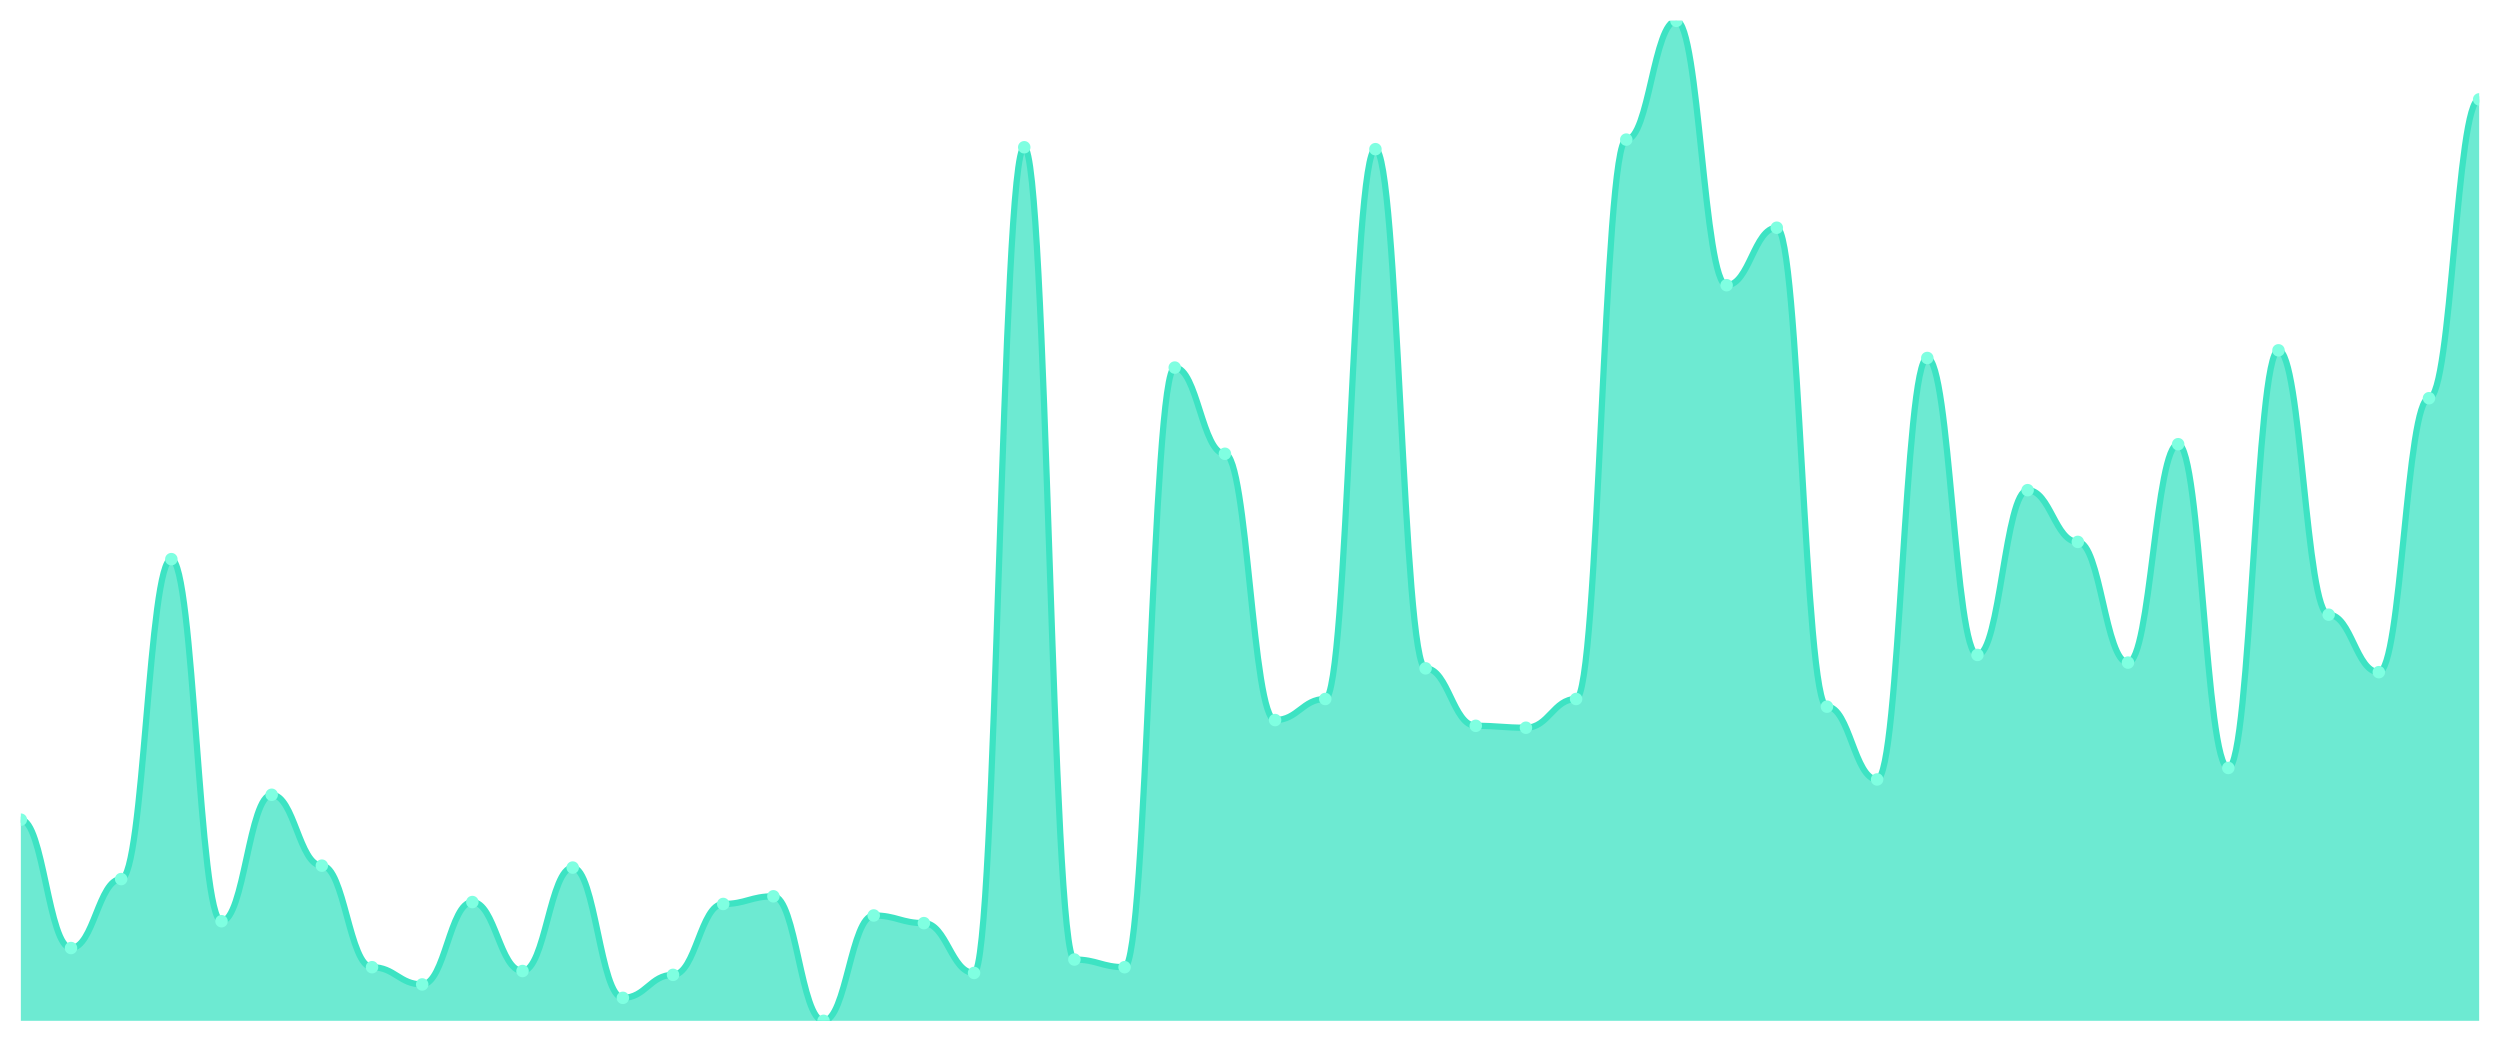
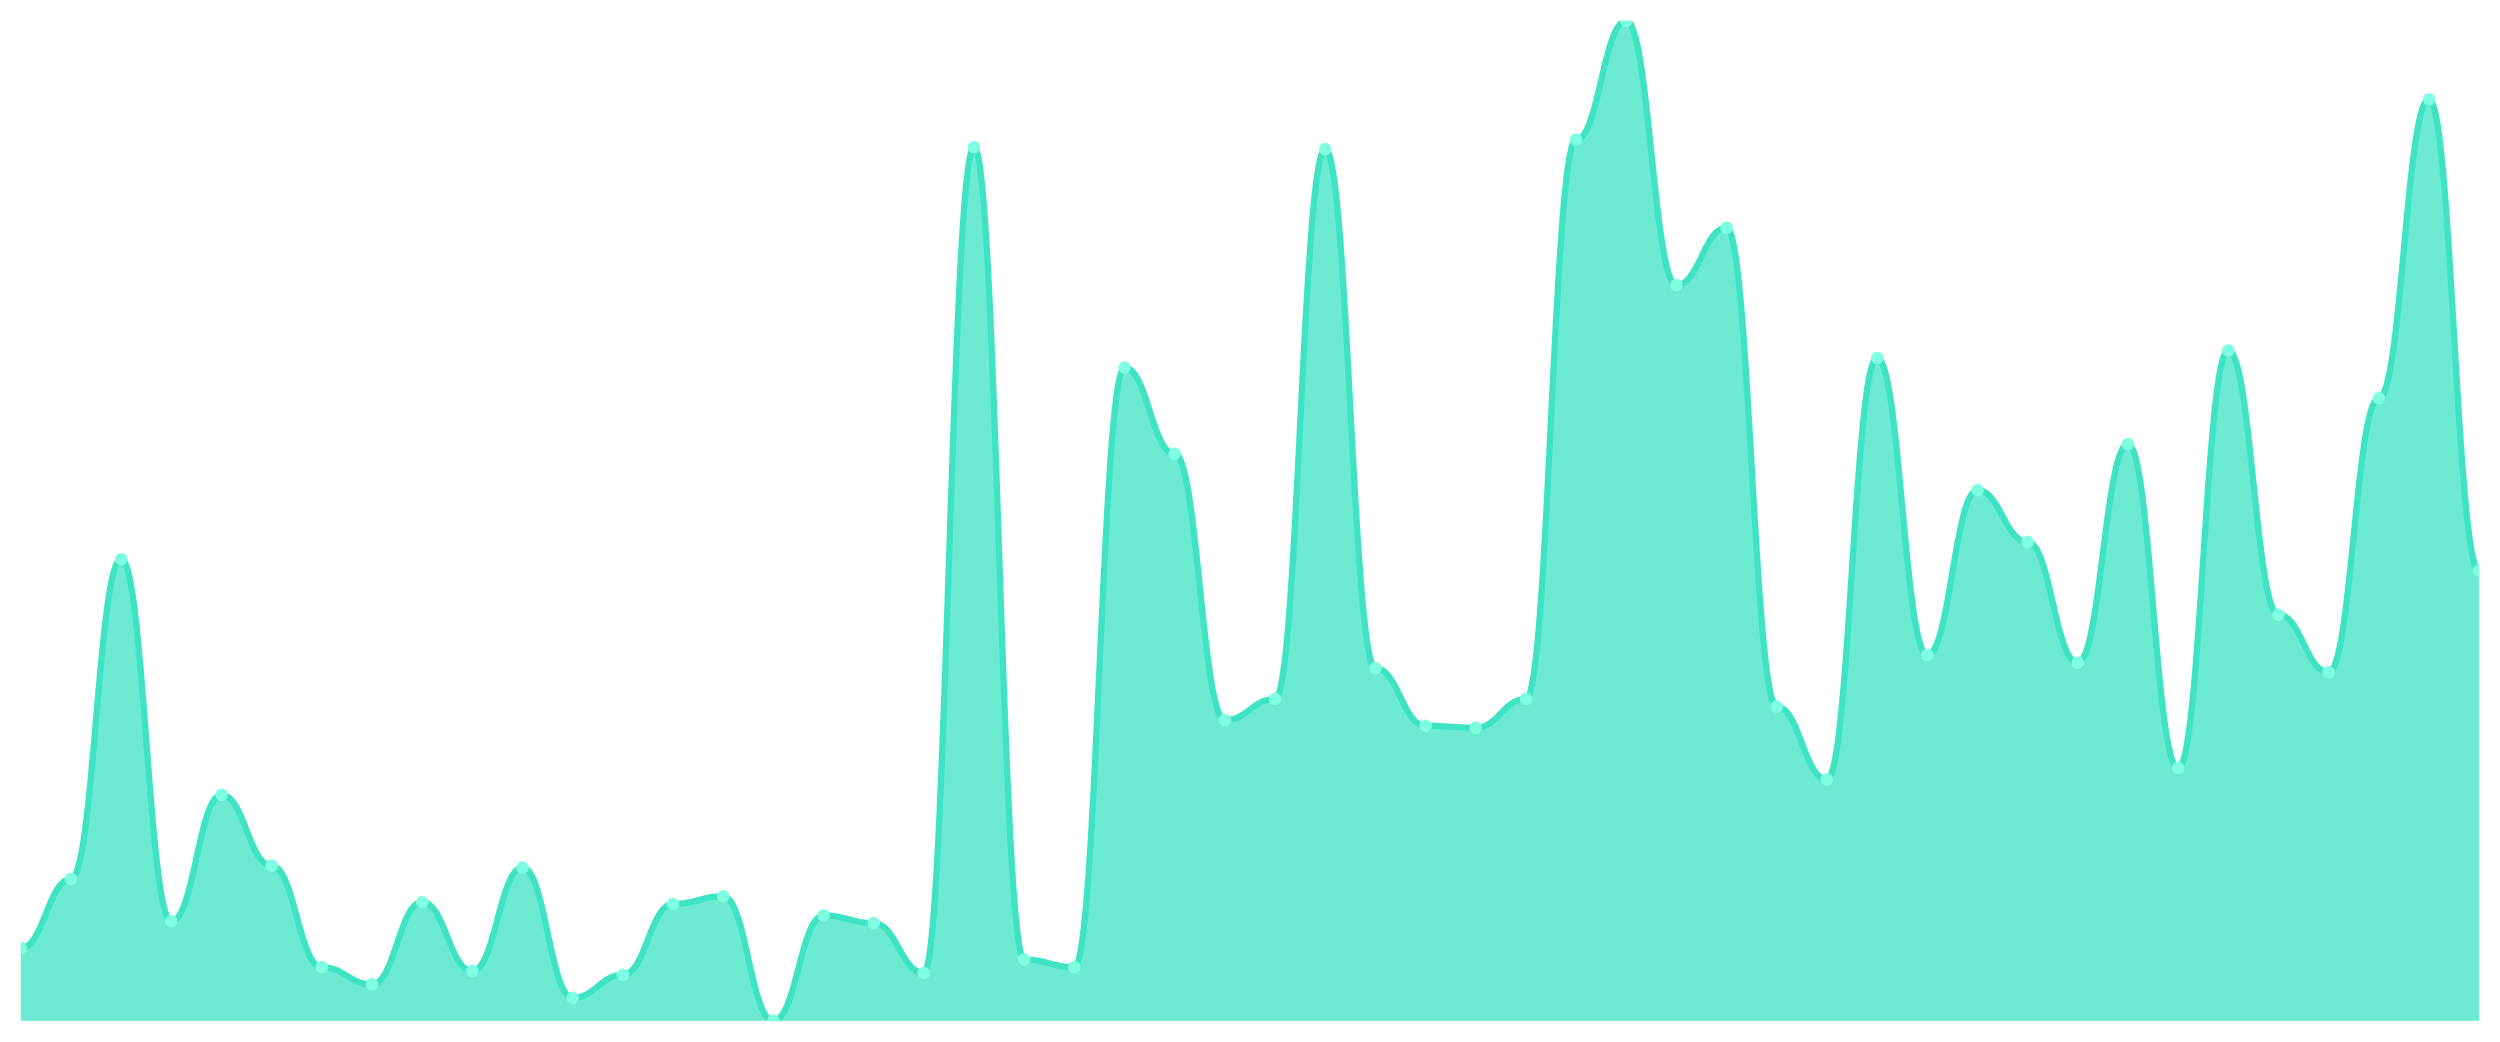
<svg xmlns="http://www.w3.org/2000/svg" viewBox="0 0 1200 500" width="1200" height="500">
  <defs>
    <clipPath id="c">
      <rect x="10" y="10" width="1180" height="480" />
    </clipPath>
  </defs>
  <rect width="1200" height="500" fill="none" />
  <g clip-path="url(#c)">
-     <path d="M 10,490 L 10,393.448 C 20.837,393.448 23.245,455.057 34.082,455.057 C 44.918,455.057 47.327,421.954 58.163,421.954 C 69,421.954 71.408,268.391 82.245,268.391 C 93.082,268.391 95.49,442.184 106.327,442.184 C 117.163,442.184 119.571,381.494 130.408,381.494 C 141.245,381.494 143.653,415.517 154.49,415.517 C 165.327,415.517 167.735,464.253 178.571,464.253 C 189.408,464.253 191.816,472.529 202.653,472.529 C 213.49,472.529 215.898,432.989 226.735,432.989 C 237.571,432.989 239.98,466.092 250.816,466.092 C 261.653,466.092 264.061,416.437 274.898,416.437 C 285.735,416.437 288.143,478.966 298.98,478.966 C 309.816,478.966 312.224,467.931 323.061,467.931 C 333.898,467.931 336.306,433.908 347.143,433.908 C 357.98,433.908 360.388,430.23 371.224,430.23 C 382.061,430.23 384.469,490 395.306,490 C 406.143,490 408.551,439.425 419.388,439.425 C 430.224,439.425 432.633,443.103 443.469,443.103 C 454.306,443.103 456.714,467.011 467.551,467.011 C 478.388,467.011 480.796,70.69 491.633,70.69 C 502.469,70.69 504.878,460.575 515.714,460.575 C 526.551,460.575 528.959,464.253 539.796,464.253 C 550.633,464.253 553.041,176.437 563.878,176.437 C 574.714,176.437 577.122,217.816 587.959,217.816 C 598.796,217.816 601.204,345.632 612.041,345.632 C 622.878,345.632 625.286,335.517 636.122,335.517 C 646.959,335.517 649.367,71.609 660.204,71.609 C 671.041,71.609 673.449,320.805 684.286,320.805 C 695.122,320.805 697.531,348.391 708.367,348.391 C 719.204,348.391 721.612,349.31 732.449,349.31 C 743.286,349.31 745.694,335.517 756.531,335.517 C 767.367,335.517 769.776,67.011 780.612,67.011 C 791.449,67.011 793.857,10 804.694,10 C 815.531,10 817.939,136.897 828.776,136.897 C 839.612,136.897 842.02,109.31 852.857,109.31 C 863.694,109.31 866.102,339.195 876.939,339.195 C 887.776,339.195 890.184,374.138 901.02,374.138 C 911.857,374.138 914.265,171.839 925.102,171.839 C 935.939,171.839 938.347,314.368 949.184,314.368 C 960.02,314.368 962.429,235.287 973.265,235.287 C 984.102,235.287 986.51,260.115 997.347,260.115 C 1008.184,260.115 1010.592,318.046 1021.429,318.046 C 1032.265,318.046 1034.673,213.218 1045.51,213.218 C 1056.347,213.218 1058.755,368.621 1069.592,368.621 C 1080.429,368.621 1082.837,168.161 1093.673,168.161 C 1104.51,168.161 1106.918,295.057 1117.755,295.057 C 1128.592,295.057 1131,322.644 1141.837,322.644 C 1152.673,322.644 1155.082,191.149 1165.918,191.149 C 1176.755,191.149 1179.163,47.701 1190,47.701 L 1190,490 Z" fill="rgba(61,227,195,0.75)" />
-     <path d="M 10,393.448 C 20.837,393.448 23.245,455.057 34.082,455.057 C 44.918,455.057 47.327,421.954 58.163,421.954 C 69,421.954 71.408,268.391 82.245,268.391 C 93.082,268.391 95.49,442.184 106.327,442.184 C 117.163,442.184 119.571,381.494 130.408,381.494 C 141.245,381.494 143.653,415.517 154.49,415.517 C 165.327,415.517 167.735,464.253 178.571,464.253 C 189.408,464.253 191.816,472.529 202.653,472.529 C 213.49,472.529 215.898,432.989 226.735,432.989 C 237.571,432.989 239.98,466.092 250.816,466.092 C 261.653,466.092 264.061,416.437 274.898,416.437 C 285.735,416.437 288.143,478.966 298.98,478.966 C 309.816,478.966 312.224,467.931 323.061,467.931 C 333.898,467.931 336.306,433.908 347.143,433.908 C 357.98,433.908 360.388,430.23 371.224,430.23 C 382.061,430.23 384.469,490 395.306,490 C 406.143,490 408.551,439.425 419.388,439.425 C 430.224,439.425 432.633,443.103 443.469,443.103 C 454.306,443.103 456.714,467.011 467.551,467.011 C 478.388,467.011 480.796,70.69 491.633,70.69 C 502.469,70.69 504.878,460.575 515.714,460.575 C 526.551,460.575 528.959,464.253 539.796,464.253 C 550.633,464.253 553.041,176.437 563.878,176.437 C 574.714,176.437 577.122,217.816 587.959,217.816 C 598.796,217.816 601.204,345.632 612.041,345.632 C 622.878,345.632 625.286,335.517 636.122,335.517 C 646.959,335.517 649.367,71.609 660.204,71.609 C 671.041,71.609 673.449,320.805 684.286,320.805 C 695.122,320.805 697.531,348.391 708.367,348.391 C 719.204,348.391 721.612,349.31 732.449,349.31 C 743.286,349.31 745.694,335.517 756.531,335.517 C 767.367,335.517 769.776,67.011 780.612,67.011 C 791.449,67.011 793.857,10 804.694,10 C 815.531,10 817.939,136.897 828.776,136.897 C 839.612,136.897 842.02,109.31 852.857,109.31 C 863.694,109.31 866.102,339.195 876.939,339.195 C 887.776,339.195 890.184,374.138 901.02,374.138 C 911.857,374.138 914.265,171.839 925.102,171.839 C 935.939,171.839 938.347,314.368 949.184,314.368 C 960.02,314.368 962.429,235.287 973.265,235.287 C 984.102,235.287 986.51,260.115 997.347,260.115 C 1008.184,260.115 1010.592,318.046 1021.429,318.046 C 1032.265,318.046 1034.673,213.218 1045.51,213.218 C 1056.347,213.218 1058.755,368.621 1069.592,368.621 C 1080.429,368.621 1082.837,168.161 1093.673,168.161 C 1104.51,168.161 1106.918,295.057 1117.755,295.057 C 1128.592,295.057 1131,322.644 1141.837,322.644 C 1152.673,322.644 1155.082,191.149 1165.918,191.149 C 1176.755,191.149 1179.163,47.701 1190,47.701" fill="none" stroke="#3de3c3" stroke-width="3" stroke-linecap="round" stroke-linejoin="round" />
-     <circle cx="10" cy="393.448" r="3" fill="#7fffe1" />
-     <circle cx="34.082" cy="455.057" r="3" fill="#7fffe1" />
-     <circle cx="58.163" cy="421.954" r="3" fill="#7fffe1" />
-     <circle cx="82.245" cy="268.391" r="3" fill="#7fffe1" />
-     <circle cx="106.327" cy="442.184" r="3" fill="#7fffe1" />
-     <circle cx="130.408" cy="381.494" r="3" fill="#7fffe1" />
-     <circle cx="154.49" cy="415.517" r="3" fill="#7fffe1" />
-     <circle cx="178.571" cy="464.253" r="3" fill="#7fffe1" />
-     <circle cx="202.653" cy="472.529" r="3" fill="#7fffe1" />
-     <circle cx="226.735" cy="432.989" r="3" fill="#7fffe1" />
-     <circle cx="250.816" cy="466.092" r="3" fill="#7fffe1" />
-     <circle cx="274.898" cy="416.437" r="3" fill="#7fffe1" />
-     <circle cx="298.98" cy="478.966" r="3" fill="#7fffe1" />
-     <circle cx="323.061" cy="467.931" r="3" fill="#7fffe1" />
-     <circle cx="347.143" cy="433.908" r="3" fill="#7fffe1" />
-     <circle cx="371.224" cy="430.23" r="3" fill="#7fffe1" />
-     <circle cx="395.306" cy="490" r="3" fill="#7fffe1" />
-     <circle cx="419.388" cy="439.425" r="3" fill="#7fffe1" />
-     <circle cx="443.469" cy="443.103" r="3" fill="#7fffe1" />
-     <circle cx="467.551" cy="467.011" r="3" fill="#7fffe1" />
-     <circle cx="491.633" cy="70.69" r="3" fill="#7fffe1" />
-     <circle cx="515.714" cy="460.575" r="3" fill="#7fffe1" />
-     <circle cx="539.796" cy="464.253" r="3" fill="#7fffe1" />
-     <circle cx="563.878" cy="176.437" r="3" fill="#7fffe1" />
-     <circle cx="587.959" cy="217.816" r="3" fill="#7fffe1" />
-     <circle cx="612.041" cy="345.632" r="3" fill="#7fffe1" />
-     <circle cx="636.122" cy="335.517" r="3" fill="#7fffe1" />
-     <circle cx="660.204" cy="71.609" r="3" fill="#7fffe1" />
-     <circle cx="684.286" cy="320.805" r="3" fill="#7fffe1" />
-     <circle cx="708.367" cy="348.391" r="3" fill="#7fffe1" />
-     <circle cx="732.449" cy="349.31" r="3" fill="#7fffe1" />
-     <circle cx="756.531" cy="335.517" r="3" fill="#7fffe1" />
-     <circle cx="780.612" cy="67.011" r="3" fill="#7fffe1" />
-     <circle cx="804.694" cy="10" r="3" fill="#7fffe1" />
-     <circle cx="828.776" cy="136.897" r="3" fill="#7fffe1" />
-     <circle cx="852.857" cy="109.31" r="3" fill="#7fffe1" />
-     <circle cx="876.939" cy="339.195" r="3" fill="#7fffe1" />
-     <circle cx="901.02" cy="374.138" r="3" fill="#7fffe1" />
-     <circle cx="925.102" cy="171.839" r="3" fill="#7fffe1" />
-     <circle cx="949.184" cy="314.368" r="3" fill="#7fffe1" />
-     <circle cx="973.265" cy="235.287" r="3" fill="#7fffe1" />
-     <circle cx="997.347" cy="260.115" r="3" fill="#7fffe1" />
-     <circle cx="1021.429" cy="318.046" r="3" fill="#7fffe1" />
-     <circle cx="1045.51" cy="213.218" r="3" fill="#7fffe1" />
-     <circle cx="1069.592" cy="368.621" r="3" fill="#7fffe1" />
-     <circle cx="1093.673" cy="168.161" r="3" fill="#7fffe1" />
-     <circle cx="1117.755" cy="295.057" r="3" fill="#7fffe1" />
-     <circle cx="1141.837" cy="322.644" r="3" fill="#7fffe1" />
-     <circle cx="1165.918" cy="191.149" r="3" fill="#7fffe1" />
-     <circle cx="1190" cy="47.701" r="3" fill="#7fffe1" />
+     <path d="M 10,490 L 10,455.057 C 20.837,455.057 23.245,421.954 34.082,421.954 C 44.918,421.954 47.327,268.391 58.163,268.391 C 69,268.391 71.408,442.184 82.245,442.184 C 93.082,442.184 95.49,381.494 106.327,381.494 C 117.163,381.494 119.571,415.517 130.408,415.517 C 141.245,415.517 143.653,464.253 154.49,464.253 C 165.327,464.253 167.735,472.529 178.571,472.529 C 189.408,472.529 191.816,432.989 202.653,432.989 C 213.49,432.989 215.898,466.092 226.735,466.092 C 237.571,466.092 239.98,416.437 250.816,416.437 C 261.653,416.437 264.061,478.966 274.898,478.966 C 285.735,478.966 288.143,467.931 298.98,467.931 C 309.816,467.931 312.224,433.908 323.061,433.908 C 333.898,433.908 336.306,430.23 347.143,430.23 C 357.98,430.23 360.388,490 371.224,490 C 382.061,490 384.469,439.425 395.306,439.425 C 406.143,439.425 408.551,443.103 419.388,443.103 C 430.224,443.103 432.633,467.011 443.469,467.011 C 454.306,467.011 456.714,70.69 467.551,70.69 C 478.388,70.69 480.796,460.575 491.633,460.575 C 502.469,460.575 504.878,464.253 515.714,464.253 C 526.551,464.253 528.959,176.437 539.796,176.437 C 550.633,176.437 553.041,217.816 563.878,217.816 C 574.714,217.816 577.122,345.632 587.959,345.632 C 598.796,345.632 601.204,335.517 612.041,335.517 C 622.878,335.517 625.286,71.609 636.122,71.609 C 646.959,71.609 649.367,320.805 660.204,320.805 C 671.041,320.805 673.449,348.391 684.286,348.391 C 695.122,348.391 697.531,349.31 708.367,349.31 C 719.204,349.31 721.612,335.517 732.449,335.517 C 743.286,335.517 745.694,67.011 756.531,67.011 C 767.367,67.011 769.776,10 780.612,10 C 791.449,10 793.857,136.897 804.694,136.897 C 815.531,136.897 817.939,109.31 828.776,109.31 C 839.612,109.31 842.02,339.195 852.857,339.195 C 863.694,339.195 866.102,374.138 876.939,374.138 C 887.776,374.138 890.184,171.839 901.02,171.839 C 911.857,171.839 914.265,314.368 925.102,314.368 C 935.939,314.368 938.347,235.287 949.184,235.287 C 960.02,235.287 962.429,260.115 973.265,260.115 C 984.102,260.115 986.51,318.046 997.347,318.046 C 1008.184,318.046 1010.592,213.218 1021.429,213.218 C 1032.265,213.218 1034.673,368.621 1045.51,368.621 C 1056.347,368.621 1058.755,168.161 1069.592,168.161 C 1080.429,168.161 1082.837,295.057 1093.673,295.057 C 1104.51,295.057 1106.918,322.644 1117.755,322.644 C 1128.592,322.644 1131,191.149 1141.837,191.149 C 1152.673,191.149 1155.082,47.701 1165.918,47.701 C 1176.755,47.701 1179.163,273.908 1190,273.908 L 1190,490 Z" fill="rgba(61,227,195,0.75)" />
+     <path d="M 10,455.057 C 20.837,455.057 23.245,421.954 34.082,421.954 C 44.918,421.954 47.327,268.391 58.163,268.391 C 69,268.391 71.408,442.184 82.245,442.184 C 93.082,442.184 95.49,381.494 106.327,381.494 C 117.163,381.494 119.571,415.517 130.408,415.517 C 141.245,415.517 143.653,464.253 154.49,464.253 C 165.327,464.253 167.735,472.529 178.571,472.529 C 189.408,472.529 191.816,432.989 202.653,432.989 C 213.49,432.989 215.898,466.092 226.735,466.092 C 237.571,466.092 239.98,416.437 250.816,416.437 C 261.653,416.437 264.061,478.966 274.898,478.966 C 285.735,478.966 288.143,467.931 298.98,467.931 C 309.816,467.931 312.224,433.908 323.061,433.908 C 333.898,433.908 336.306,430.23 347.143,430.23 C 357.98,430.23 360.388,490 371.224,490 C 382.061,490 384.469,439.425 395.306,439.425 C 406.143,439.425 408.551,443.103 419.388,443.103 C 430.224,443.103 432.633,467.011 443.469,467.011 C 454.306,467.011 456.714,70.69 467.551,70.69 C 478.388,70.69 480.796,460.575 491.633,460.575 C 502.469,460.575 504.878,464.253 515.714,464.253 C 526.551,464.253 528.959,176.437 539.796,176.437 C 550.633,176.437 553.041,217.816 563.878,217.816 C 574.714,217.816 577.122,345.632 587.959,345.632 C 598.796,345.632 601.204,335.517 612.041,335.517 C 622.878,335.517 625.286,71.609 636.122,71.609 C 646.959,71.609 649.367,320.805 660.204,320.805 C 671.041,320.805 673.449,348.391 684.286,348.391 C 695.122,348.391 697.531,349.31 708.367,349.31 C 719.204,349.31 721.612,335.517 732.449,335.517 C 743.286,335.517 745.694,67.011 756.531,67.011 C 767.367,67.011 769.776,10 780.612,10 C 791.449,10 793.857,136.897 804.694,136.897 C 815.531,136.897 817.939,109.31 828.776,109.31 C 839.612,109.31 842.02,339.195 852.857,339.195 C 863.694,339.195 866.102,374.138 876.939,374.138 C 887.776,374.138 890.184,171.839 901.02,171.839 C 911.857,171.839 914.265,314.368 925.102,314.368 C 935.939,314.368 938.347,235.287 949.184,235.287 C 960.02,235.287 962.429,260.115 973.265,260.115 C 984.102,260.115 986.51,318.046 997.347,318.046 C 1008.184,318.046 1010.592,213.218 1021.429,213.218 C 1032.265,213.218 1034.673,368.621 1045.51,368.621 C 1056.347,368.621 1058.755,168.161 1069.592,168.161 C 1080.429,168.161 1082.837,295.057 1093.673,295.057 C 1104.51,295.057 1106.918,322.644 1117.755,322.644 C 1128.592,322.644 1131,191.149 1141.837,191.149 C 1152.673,191.149 1155.082,47.701 1165.918,47.701 C 1176.755,47.701 1179.163,273.908 1190,273.908" fill="none" stroke="#3de3c3" stroke-width="3" stroke-linecap="round" stroke-linejoin="round" />
+     <circle cx="10" cy="455.057" r="3" fill="#7fffe1" />
+     <circle cx="34.082" cy="421.954" r="3" fill="#7fffe1" />
+     <circle cx="58.163" cy="268.391" r="3" fill="#7fffe1" />
+     <circle cx="82.245" cy="442.184" r="3" fill="#7fffe1" />
+     <circle cx="106.327" cy="381.494" r="3" fill="#7fffe1" />
+     <circle cx="130.408" cy="415.517" r="3" fill="#7fffe1" />
+     <circle cx="154.49" cy="464.253" r="3" fill="#7fffe1" />
+     <circle cx="178.571" cy="472.529" r="3" fill="#7fffe1" />
+     <circle cx="202.653" cy="432.989" r="3" fill="#7fffe1" />
+     <circle cx="226.735" cy="466.092" r="3" fill="#7fffe1" />
+     <circle cx="250.816" cy="416.437" r="3" fill="#7fffe1" />
+     <circle cx="274.898" cy="478.966" r="3" fill="#7fffe1" />
+     <circle cx="298.98" cy="467.931" r="3" fill="#7fffe1" />
+     <circle cx="323.061" cy="433.908" r="3" fill="#7fffe1" />
+     <circle cx="347.143" cy="430.23" r="3" fill="#7fffe1" />
+     <circle cx="371.224" cy="490" r="3" fill="#7fffe1" />
+     <circle cx="395.306" cy="439.425" r="3" fill="#7fffe1" />
+     <circle cx="419.388" cy="443.103" r="3" fill="#7fffe1" />
+     <circle cx="443.469" cy="467.011" r="3" fill="#7fffe1" />
+     <circle cx="467.551" cy="70.69" r="3" fill="#7fffe1" />
+     <circle cx="491.633" cy="460.575" r="3" fill="#7fffe1" />
+     <circle cx="515.714" cy="464.253" r="3" fill="#7fffe1" />
+     <circle cx="539.796" cy="176.437" r="3" fill="#7fffe1" />
+     <circle cx="563.878" cy="217.816" r="3" fill="#7fffe1" />
+     <circle cx="587.959" cy="345.632" r="3" fill="#7fffe1" />
+     <circle cx="612.041" cy="335.517" r="3" fill="#7fffe1" />
+     <circle cx="636.122" cy="71.609" r="3" fill="#7fffe1" />
+     <circle cx="660.204" cy="320.805" r="3" fill="#7fffe1" />
+     <circle cx="684.286" cy="348.391" r="3" fill="#7fffe1" />
+     <circle cx="708.367" cy="349.31" r="3" fill="#7fffe1" />
+     <circle cx="732.449" cy="335.517" r="3" fill="#7fffe1" />
+     <circle cx="756.531" cy="67.011" r="3" fill="#7fffe1" />
+     <circle cx="780.612" cy="10" r="3" fill="#7fffe1" />
+     <circle cx="804.694" cy="136.897" r="3" fill="#7fffe1" />
+     <circle cx="828.776" cy="109.31" r="3" fill="#7fffe1" />
+     <circle cx="852.857" cy="339.195" r="3" fill="#7fffe1" />
+     <circle cx="876.939" cy="374.138" r="3" fill="#7fffe1" />
+     <circle cx="901.02" cy="171.839" r="3" fill="#7fffe1" />
+     <circle cx="925.102" cy="314.368" r="3" fill="#7fffe1" />
+     <circle cx="949.184" cy="235.287" r="3" fill="#7fffe1" />
+     <circle cx="973.265" cy="260.115" r="3" fill="#7fffe1" />
+     <circle cx="997.347" cy="318.046" r="3" fill="#7fffe1" />
+     <circle cx="1021.429" cy="213.218" r="3" fill="#7fffe1" />
+     <circle cx="1045.51" cy="368.621" r="3" fill="#7fffe1" />
+     <circle cx="1069.592" cy="168.161" r="3" fill="#7fffe1" />
+     <circle cx="1093.673" cy="295.057" r="3" fill="#7fffe1" />
+     <circle cx="1117.755" cy="322.644" r="3" fill="#7fffe1" />
+     <circle cx="1141.837" cy="191.149" r="3" fill="#7fffe1" />
+     <circle cx="1165.918" cy="47.701" r="3" fill="#7fffe1" />
+     <circle cx="1190" cy="273.908" r="3" fill="#7fffe1" />
  </g>
</svg>
